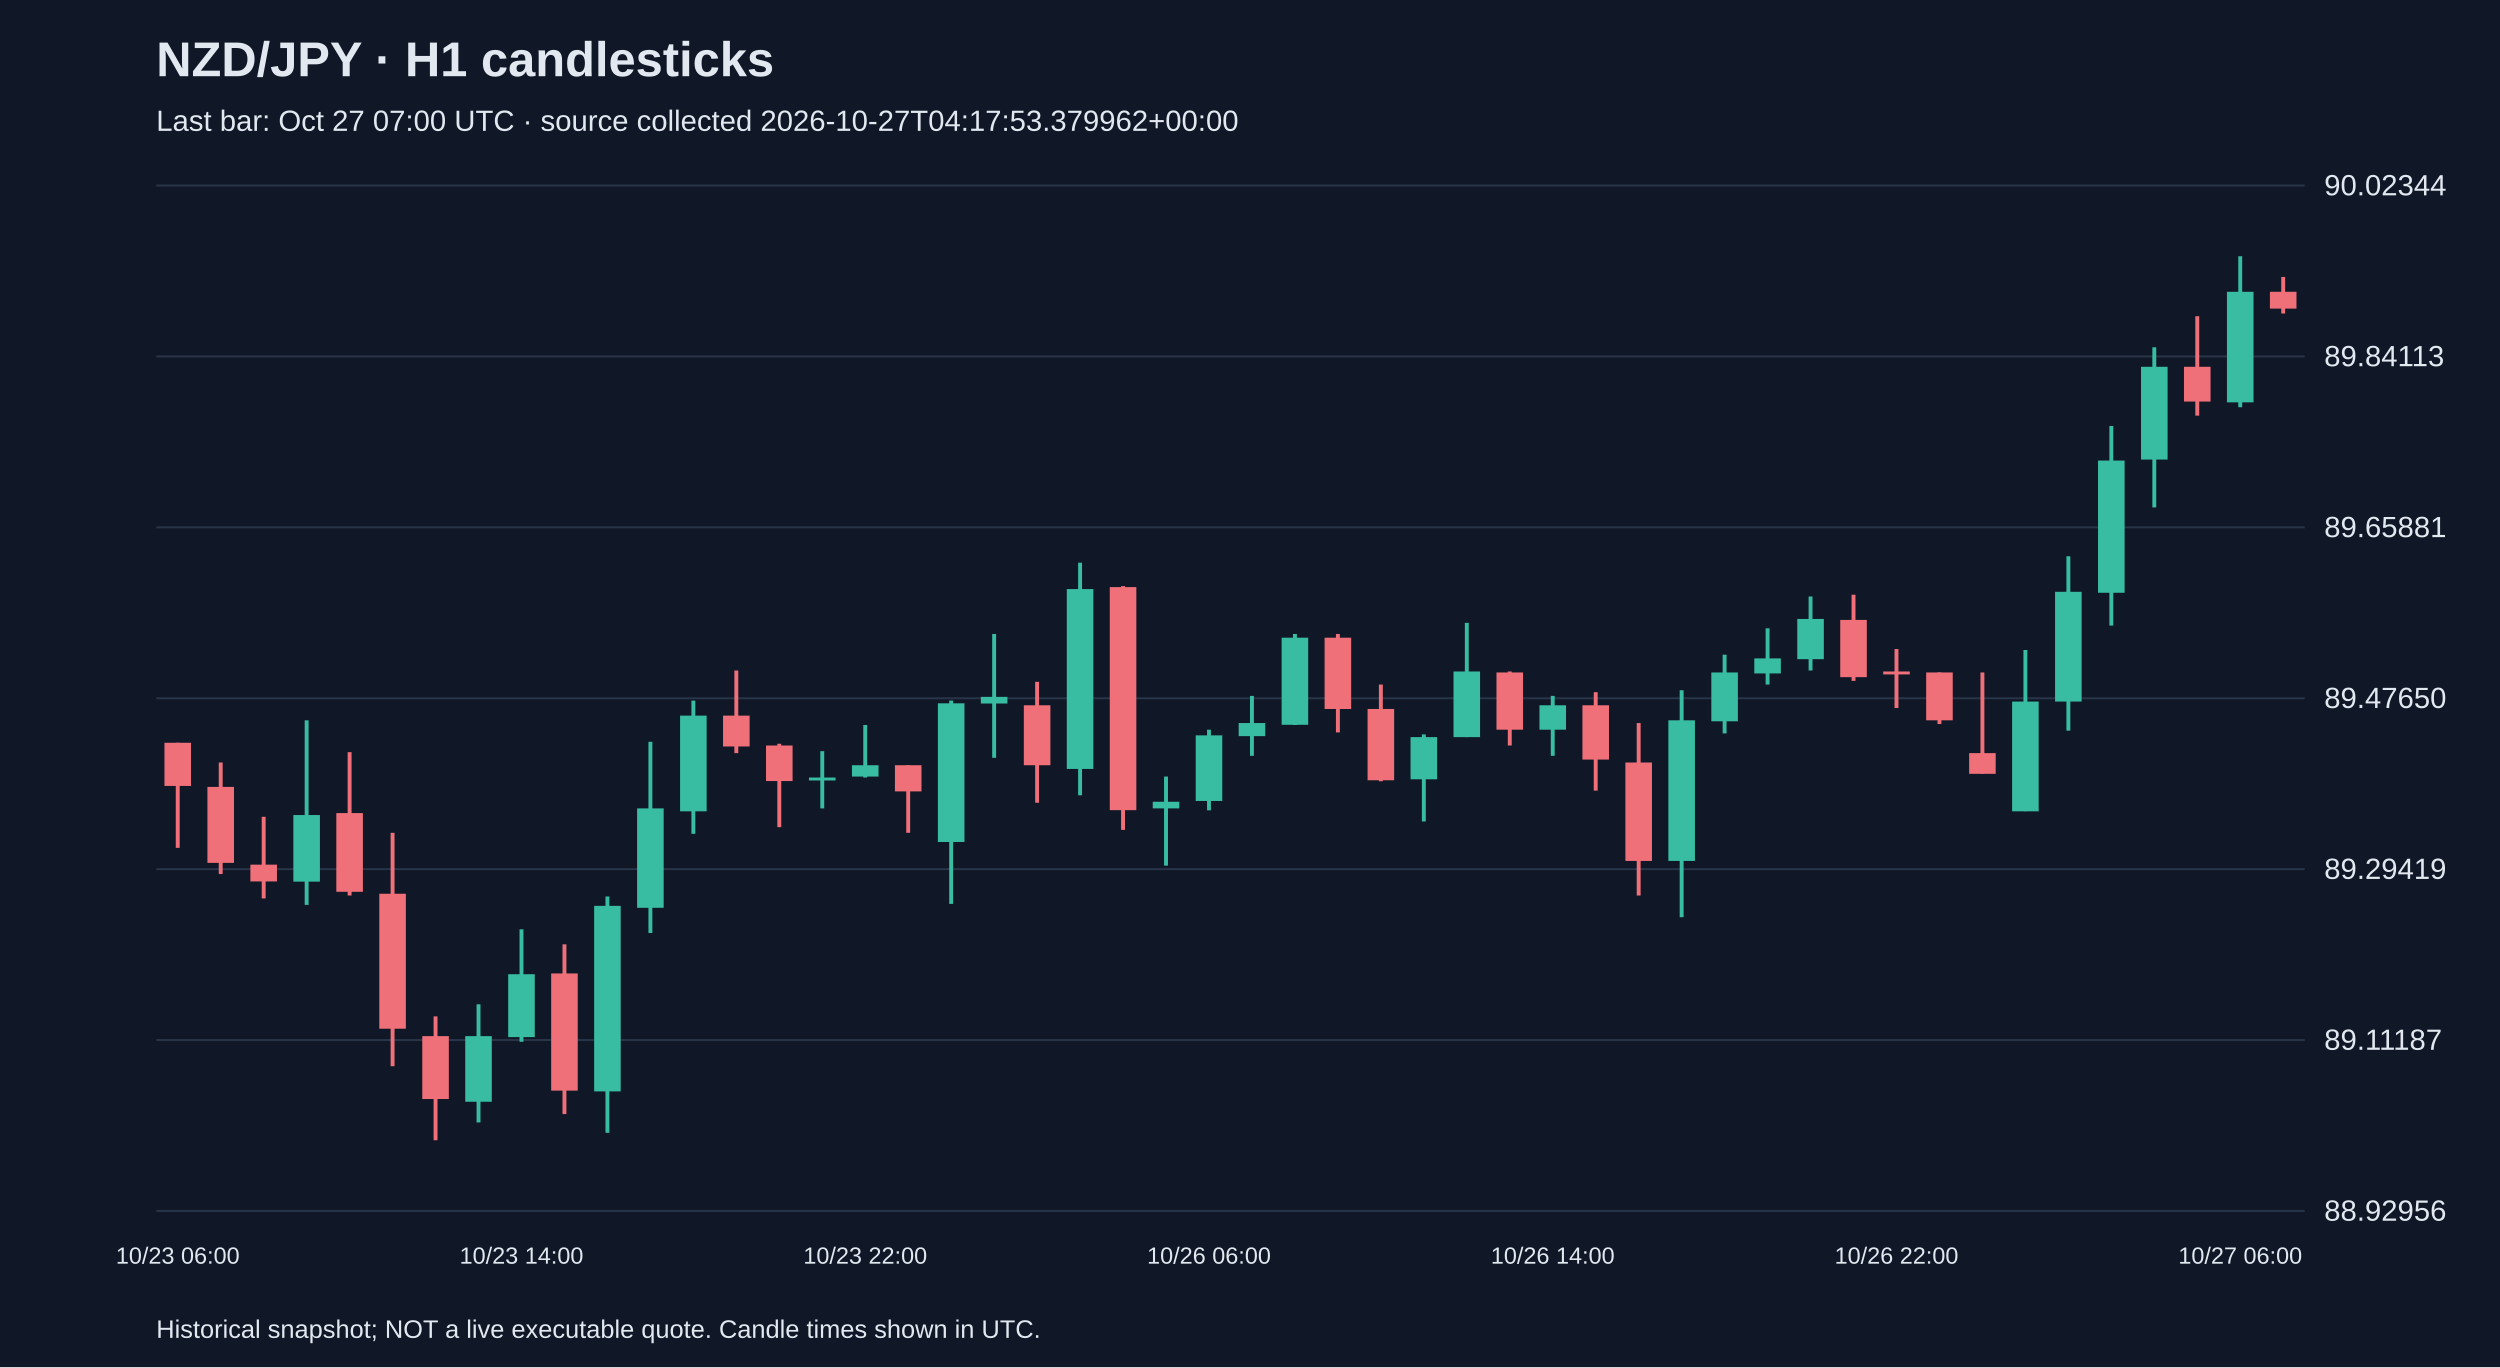
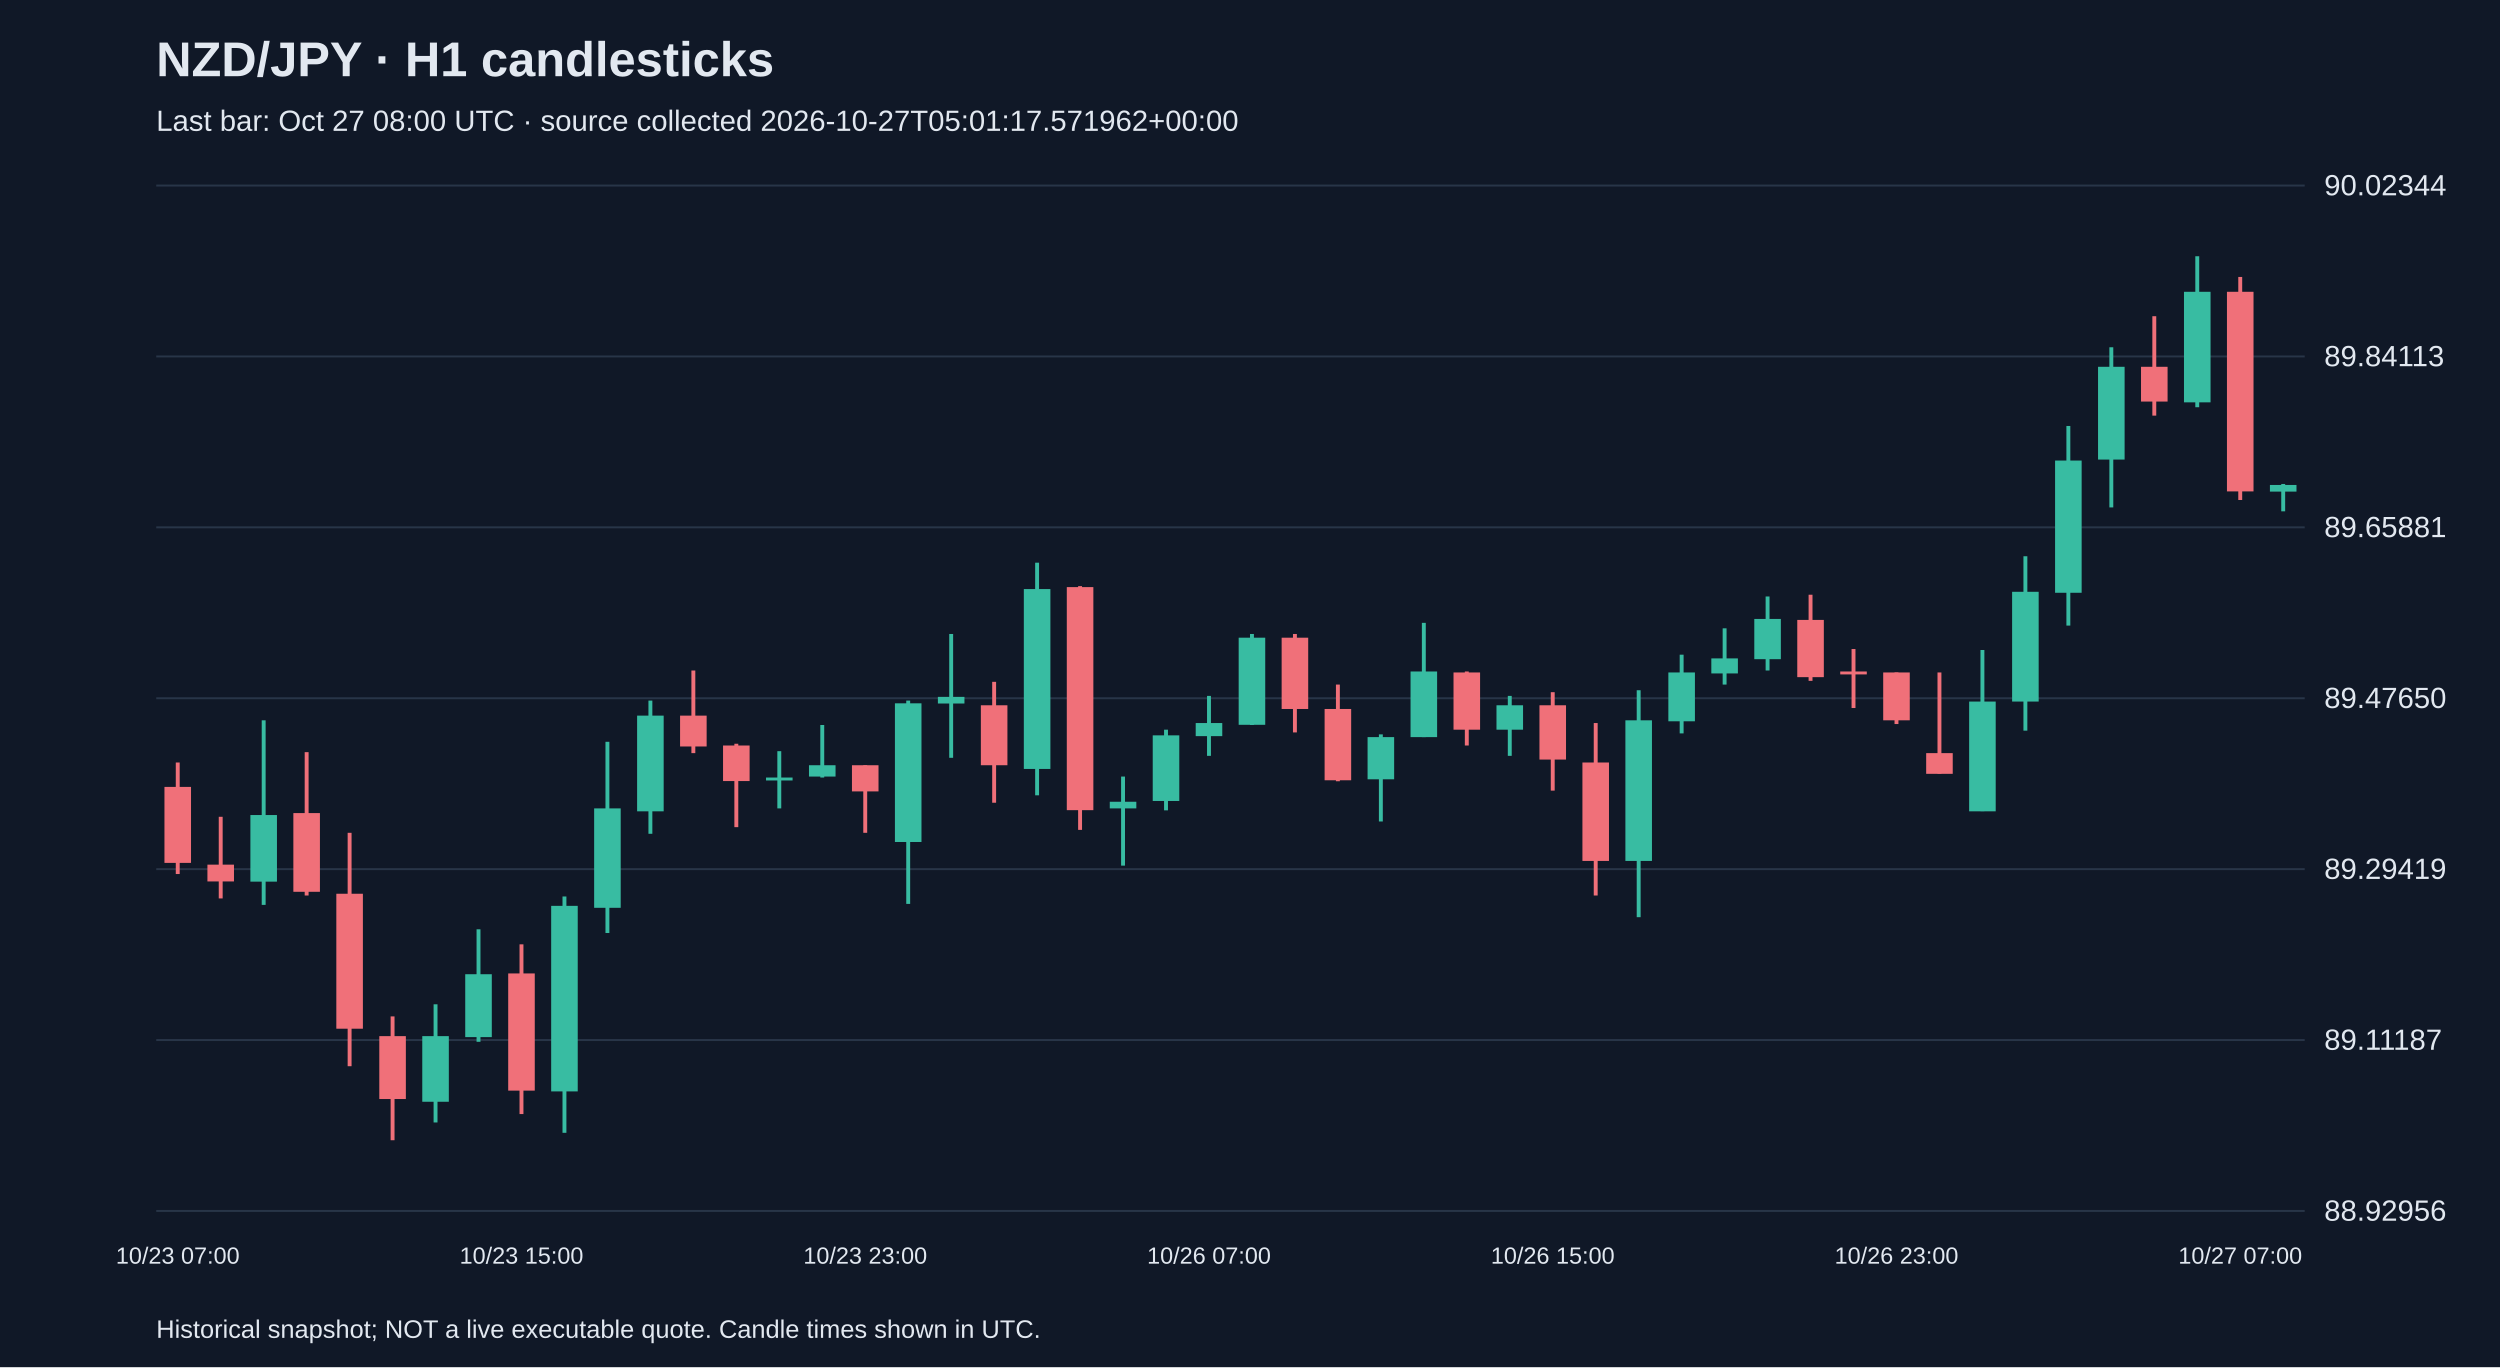
<svg xmlns="http://www.w3.org/2000/svg" viewBox="0 0 1280 700">
  <rect width="100%" height="100%" fill="#101827" />
  <style>text{font-family:Arial,sans-serif;fill:#e2e8f0}</style>
  <text x="80" y="39" font-size="25" font-weight="bold">NZD/JPY · H1 candlesticks</text>
-   <text x="80" y="67" font-size="15" fill="#a6b1c5">Last bar: Oct 27 07:00 UTC · source collected 2026-10-27T04:17:53.379962+00:00</text>
+   <text x="80" y="67" font-size="15" fill="#a6b1c5">Last bar: Oct 27 08:00 UTC · source collected 2026-10-27T05:01:17.571962+00:00</text>
  <line x1="80" y1="620.0" x2="1180" y2="620.0" stroke="#283548" />
  <text x="1190" y="625.0" font-size="15">88.92956</text>
  <line x1="80" y1="532.5" x2="1180" y2="532.5" stroke="#283548" />
  <text x="1190" y="537.5" font-size="15">89.11187</text>
  <line x1="80" y1="445.0" x2="1180" y2="445.0" stroke="#283548" />
  <text x="1190" y="450.0" font-size="15">89.29419</text>
  <line x1="80" y1="357.5" x2="1180" y2="357.5" stroke="#283548" />
  <text x="1190" y="362.5" font-size="15">89.47650</text>
  <line x1="80" y1="270.0" x2="1180" y2="270.0" stroke="#283548" />
  <text x="1190" y="275.0" font-size="15">89.65881</text>
  <line x1="80" y1="182.5" x2="1180" y2="182.5" stroke="#283548" />
  <text x="1190" y="187.5" font-size="15">89.84113</text>
  <line x1="80" y1="95.0" x2="1180" y2="95.0" stroke="#283548" />
  <text x="1190" y="100.0" font-size="15">90.02344</text>
-   <line x1="91.0" y1="380.3" x2="91.0" y2="434.1" stroke="#f07079" stroke-width="2" />
-   <rect x="84.2" y="380.3" width="13.6" height="22.1" fill="#f07079" />
-   <text x="91.0" y="647" text-anchor="middle" font-size="12">10/23 06:00</text>
-   <line x1="113.0" y1="390.4" x2="113.0" y2="447.5" stroke="#f07079" stroke-width="2" />
-   <rect x="106.2" y="402.9" width="13.6" height="38.9" fill="#f07079" />
-   <line x1="135.0" y1="418.2" x2="135.0" y2="460.0" stroke="#f07079" stroke-width="2" />
-   <rect x="128.2" y="442.7" width="13.6" height="8.6" fill="#f07079" />
-   <line x1="157.0" y1="368.8" x2="157.0" y2="463.3" stroke="#38bca2" stroke-width="2" />
-   <rect x="150.2" y="417.3" width="13.6" height="34.1" fill="#38bca2" />
-   <line x1="179.0" y1="385.1" x2="179.0" y2="458.5" stroke="#f07079" stroke-width="2" />
-   <rect x="172.2" y="416.3" width="13.6" height="40.3" fill="#f07079" />
-   <line x1="201.0" y1="426.4" x2="201.0" y2="545.9" stroke="#f07079" stroke-width="2" />
-   <rect x="194.2" y="457.6" width="13.6" height="69.1" fill="#f07079" />
-   <line x1="223.0" y1="520.4" x2="223.0" y2="583.8" stroke="#f07079" stroke-width="2" />
-   <rect x="216.2" y="530.5" width="13.6" height="32.2" fill="#f07079" />
-   <line x1="245.0" y1="514.2" x2="245.0" y2="574.7" stroke="#38bca2" stroke-width="2" />
-   <rect x="238.2" y="530.5" width="13.6" height="33.6" fill="#38bca2" />
-   <line x1="267.0" y1="475.8" x2="267.0" y2="533.4" stroke="#38bca2" stroke-width="2" />
-   <rect x="260.2" y="498.8" width="13.6" height="32.2" fill="#38bca2" />
-   <text x="267.0" y="647" text-anchor="middle" font-size="12">10/23 14:00</text>
-   <line x1="289.0" y1="483.5" x2="289.0" y2="570.4" stroke="#f07079" stroke-width="2" />
-   <rect x="282.2" y="498.4" width="13.6" height="60.0" fill="#f07079" />
-   <line x1="311.0" y1="459.0" x2="311.0" y2="580.0" stroke="#38bca2" stroke-width="2" />
-   <rect x="304.2" y="463.8" width="13.6" height="95.0" fill="#38bca2" />
-   <line x1="333.0" y1="379.8" x2="333.0" y2="477.7" stroke="#38bca2" stroke-width="2" />
-   <rect x="326.2" y="413.9" width="13.6" height="50.9" fill="#38bca2" />
-   <line x1="355.0" y1="358.7" x2="355.0" y2="426.9" stroke="#38bca2" stroke-width="2" />
-   <rect x="348.2" y="366.4" width="13.6" height="49.0" fill="#38bca2" />
-   <line x1="377.0" y1="343.3" x2="377.0" y2="385.6" stroke="#f07079" stroke-width="2" />
-   <rect x="370.2" y="366.4" width="13.6" height="15.8" fill="#f07079" />
-   <line x1="399.0" y1="380.8" x2="399.0" y2="423.5" stroke="#f07079" stroke-width="2" />
-   <rect x="392.2" y="381.7" width="13.6" height="18.2" fill="#f07079" />
-   <line x1="421.0" y1="384.6" x2="421.0" y2="413.9" stroke="#38bca2" stroke-width="2" />
-   <rect x="414.2" y="398.1" width="13.6" height="1.5" fill="#38bca2" />
-   <line x1="443.0" y1="371.2" x2="443.0" y2="398.1" stroke="#38bca2" stroke-width="2" />
-   <rect x="436.2" y="391.8" width="13.6" height="5.8" fill="#38bca2" />
-   <text x="443.0" y="647" text-anchor="middle" font-size="12">10/23 22:00</text>
-   <line x1="465.0" y1="391.8" x2="465.0" y2="426.4" stroke="#f07079" stroke-width="2" />
-   <rect x="458.2" y="391.8" width="13.6" height="13.4" fill="#f07079" />
-   <line x1="487.0" y1="358.7" x2="487.0" y2="462.8" stroke="#38bca2" stroke-width="2" />
-   <rect x="480.2" y="360.1" width="13.6" height="71.0" fill="#38bca2" />
-   <line x1="509.0" y1="324.6" x2="509.0" y2="388.0" stroke="#38bca2" stroke-width="2" />
-   <rect x="502.2" y="356.8" width="13.6" height="3.4" fill="#38bca2" />
-   <line x1="531.0" y1="349.1" x2="531.0" y2="411.0" stroke="#f07079" stroke-width="2" />
-   <rect x="524.2" y="361.1" width="13.6" height="30.7" fill="#f07079" />
-   <line x1="553.0" y1="288.1" x2="553.0" y2="407.2" stroke="#38bca2" stroke-width="2" />
-   <rect x="546.2" y="301.6" width="13.6" height="92.1" fill="#38bca2" />
-   <line x1="575.0" y1="300.1" x2="575.0" y2="424.9" stroke="#f07079" stroke-width="2" />
-   <rect x="568.2" y="300.6" width="13.6" height="114.2" fill="#f07079" />
-   <line x1="597.0" y1="397.6" x2="597.0" y2="443.2" stroke="#38bca2" stroke-width="2" />
-   <rect x="590.2" y="410.5" width="13.6" height="3.4" fill="#38bca2" />
-   <line x1="619.0" y1="373.6" x2="619.0" y2="414.9" stroke="#38bca2" stroke-width="2" />
-   <rect x="612.2" y="376.5" width="13.6" height="33.6" fill="#38bca2" />
-   <text x="619.0" y="647" text-anchor="middle" font-size="12">10/26 06:00</text>
-   <line x1="641.0" y1="356.3" x2="641.0" y2="387.0" stroke="#38bca2" stroke-width="2" />
-   <rect x="634.2" y="370.2" width="13.6" height="6.7" fill="#38bca2" />
-   <line x1="663.0" y1="324.6" x2="663.0" y2="371.2" stroke="#38bca2" stroke-width="2" />
-   <rect x="656.2" y="326.5" width="13.6" height="44.6" fill="#38bca2" />
-   <line x1="685.0" y1="324.6" x2="685.0" y2="375.0" stroke="#f07079" stroke-width="2" />
-   <rect x="678.2" y="326.5" width="13.6" height="36.5" fill="#f07079" />
-   <line x1="707.0" y1="350.5" x2="707.0" y2="400.0" stroke="#f07079" stroke-width="2" />
-   <rect x="700.2" y="363.0" width="13.6" height="36.5" fill="#f07079" />
-   <line x1="729.0" y1="376.0" x2="729.0" y2="420.6" stroke="#38bca2" stroke-width="2" />
-   <rect x="722.2" y="377.4" width="13.6" height="21.6" fill="#38bca2" />
-   <line x1="751.0" y1="318.9" x2="751.0" y2="377.4" stroke="#38bca2" stroke-width="2" />
-   <rect x="744.2" y="343.8" width="13.6" height="33.6" fill="#38bca2" />
-   <line x1="773.0" y1="343.8" x2="773.0" y2="381.7" stroke="#f07079" stroke-width="2" />
-   <rect x="766.2" y="344.3" width="13.6" height="29.3" fill="#f07079" />
-   <line x1="795.0" y1="356.3" x2="795.0" y2="387.0" stroke="#38bca2" stroke-width="2" />
-   <rect x="788.2" y="361.1" width="13.6" height="12.5" fill="#38bca2" />
-   <text x="795.0" y="647" text-anchor="middle" font-size="12">10/26 14:00</text>
-   <line x1="817.0" y1="354.4" x2="817.0" y2="404.8" stroke="#f07079" stroke-width="2" />
-   <rect x="810.2" y="361.1" width="13.6" height="27.8" fill="#f07079" />
-   <line x1="839.0" y1="370.2" x2="839.0" y2="458.5" stroke="#f07079" stroke-width="2" />
-   <rect x="832.2" y="390.4" width="13.6" height="50.4" fill="#f07079" />
-   <line x1="861.0" y1="353.4" x2="861.0" y2="469.6" stroke="#38bca2" stroke-width="2" />
-   <rect x="854.2" y="368.8" width="13.6" height="72.0" fill="#38bca2" />
-   <line x1="883.0" y1="335.2" x2="883.0" y2="375.5" stroke="#38bca2" stroke-width="2" />
-   <rect x="876.2" y="344.3" width="13.6" height="25.0" fill="#38bca2" />
-   <line x1="905.0" y1="321.7" x2="905.0" y2="350.5" stroke="#38bca2" stroke-width="2" />
-   <rect x="898.2" y="337.1" width="13.6" height="7.7" fill="#38bca2" />
-   <line x1="927.0" y1="305.4" x2="927.0" y2="343.3" stroke="#38bca2" stroke-width="2" />
-   <rect x="920.2" y="316.9" width="13.6" height="20.6" fill="#38bca2" />
-   <line x1="949.0" y1="304.5" x2="949.0" y2="348.6" stroke="#f07079" stroke-width="2" />
-   <rect x="942.2" y="317.4" width="13.6" height="29.3" fill="#f07079" />
-   <line x1="971.0" y1="332.3" x2="971.0" y2="362.5" stroke="#f07079" stroke-width="2" />
-   <rect x="964.2" y="343.8" width="13.6" height="1.5" fill="#f07079" />
-   <text x="971.0" y="647" text-anchor="middle" font-size="12">10/26 22:00</text>
-   <line x1="993.0" y1="344.3" x2="993.0" y2="370.7" stroke="#f07079" stroke-width="2" />
-   <rect x="986.2" y="344.3" width="13.6" height="24.5" fill="#f07079" />
-   <line x1="1015.0" y1="344.3" x2="1015.0" y2="396.1" stroke="#f07079" stroke-width="2" />
-   <rect x="1008.2" y="385.6" width="13.6" height="10.6" fill="#f07079" />
-   <line x1="1037.0" y1="332.8" x2="1037.0" y2="415.3" stroke="#38bca2" stroke-width="2" />
-   <rect x="1030.2" y="359.2" width="13.6" height="56.2" fill="#38bca2" />
-   <line x1="1059.0" y1="284.8" x2="1059.0" y2="374.1" stroke="#38bca2" stroke-width="2" />
-   <rect x="1052.2" y="303.0" width="13.6" height="56.2" fill="#38bca2" />
-   <line x1="1081.0" y1="218.1" x2="1081.0" y2="320.3" stroke="#38bca2" stroke-width="2" />
-   <rect x="1074.2" y="235.8" width="13.6" height="67.7" fill="#38bca2" />
-   <line x1="1103.0" y1="177.8" x2="1103.0" y2="259.8" stroke="#38bca2" stroke-width="2" />
-   <rect x="1096.2" y="187.8" width="13.6" height="47.5" fill="#38bca2" />
-   <line x1="1125.0" y1="161.9" x2="1125.0" y2="212.8" stroke="#f07079" stroke-width="2" />
-   <rect x="1118.2" y="187.8" width="13.6" height="17.8" fill="#f07079" />
-   <line x1="1147.0" y1="131.2" x2="1147.0" y2="208.5" stroke="#38bca2" stroke-width="2" />
-   <rect x="1140.2" y="149.4" width="13.6" height="56.6" fill="#38bca2" />
-   <text x="1147.0" y="647" text-anchor="middle" font-size="12">10/27 06:00</text>
-   <line x1="1169.0" y1="141.8" x2="1169.0" y2="160.5" stroke="#f07079" stroke-width="2" />
-   <rect x="1162.2" y="149.4" width="13.6" height="8.6" fill="#f07079" />
+   <line x1="91.0" y1="390.4" x2="91.0" y2="447.5" stroke="#f07079" stroke-width="2" />
+   <rect x="84.2" y="402.9" width="13.6" height="38.9" fill="#f07079" />
+   <text x="91.0" y="647" text-anchor="middle" font-size="12">10/23 07:00</text>
+   <line x1="113.0" y1="418.2" x2="113.0" y2="460.0" stroke="#f07079" stroke-width="2" />
+   <rect x="106.2" y="442.7" width="13.6" height="8.6" fill="#f07079" />
+   <line x1="135.0" y1="368.8" x2="135.0" y2="463.3" stroke="#38bca2" stroke-width="2" />
+   <rect x="128.2" y="417.3" width="13.6" height="34.1" fill="#38bca2" />
+   <line x1="157.0" y1="385.1" x2="157.0" y2="458.5" stroke="#f07079" stroke-width="2" />
+   <rect x="150.2" y="416.3" width="13.6" height="40.3" fill="#f07079" />
+   <line x1="179.0" y1="426.4" x2="179.0" y2="545.9" stroke="#f07079" stroke-width="2" />
+   <rect x="172.2" y="457.6" width="13.6" height="69.1" fill="#f07079" />
+   <line x1="201.0" y1="520.4" x2="201.0" y2="583.8" stroke="#f07079" stroke-width="2" />
+   <rect x="194.2" y="530.5" width="13.6" height="32.2" fill="#f07079" />
+   <line x1="223.0" y1="514.2" x2="223.0" y2="574.7" stroke="#38bca2" stroke-width="2" />
+   <rect x="216.2" y="530.5" width="13.6" height="33.6" fill="#38bca2" />
+   <line x1="245.0" y1="475.8" x2="245.0" y2="533.4" stroke="#38bca2" stroke-width="2" />
+   <rect x="238.2" y="498.8" width="13.6" height="32.2" fill="#38bca2" />
+   <line x1="267.0" y1="483.5" x2="267.0" y2="570.4" stroke="#f07079" stroke-width="2" />
+   <rect x="260.2" y="498.4" width="13.6" height="60.0" fill="#f07079" />
+   <text x="267.0" y="647" text-anchor="middle" font-size="12">10/23 15:00</text>
+   <line x1="289.0" y1="459.0" x2="289.0" y2="580.0" stroke="#38bca2" stroke-width="2" />
+   <rect x="282.2" y="463.8" width="13.6" height="95.0" fill="#38bca2" />
+   <line x1="311.0" y1="379.8" x2="311.0" y2="477.7" stroke="#38bca2" stroke-width="2" />
+   <rect x="304.2" y="413.9" width="13.6" height="50.9" fill="#38bca2" />
+   <line x1="333.0" y1="358.7" x2="333.0" y2="426.9" stroke="#38bca2" stroke-width="2" />
+   <rect x="326.2" y="366.4" width="13.6" height="49.0" fill="#38bca2" />
+   <line x1="355.0" y1="343.3" x2="355.0" y2="385.6" stroke="#f07079" stroke-width="2" />
+   <rect x="348.2" y="366.4" width="13.6" height="15.8" fill="#f07079" />
+   <line x1="377.0" y1="380.8" x2="377.0" y2="423.5" stroke="#f07079" stroke-width="2" />
+   <rect x="370.2" y="381.7" width="13.6" height="18.2" fill="#f07079" />
+   <line x1="399.0" y1="384.6" x2="399.0" y2="413.9" stroke="#38bca2" stroke-width="2" />
+   <rect x="392.2" y="398.1" width="13.6" height="1.5" fill="#38bca2" />
+   <line x1="421.0" y1="371.2" x2="421.0" y2="398.1" stroke="#38bca2" stroke-width="2" />
+   <rect x="414.2" y="391.8" width="13.6" height="5.8" fill="#38bca2" />
+   <line x1="443.0" y1="391.8" x2="443.0" y2="426.4" stroke="#f07079" stroke-width="2" />
+   <rect x="436.2" y="391.8" width="13.6" height="13.4" fill="#f07079" />
+   <text x="443.0" y="647" text-anchor="middle" font-size="12">10/23 23:00</text>
+   <line x1="465.0" y1="358.7" x2="465.0" y2="462.8" stroke="#38bca2" stroke-width="2" />
+   <rect x="458.2" y="360.1" width="13.6" height="71.0" fill="#38bca2" />
+   <line x1="487.0" y1="324.6" x2="487.0" y2="388.0" stroke="#38bca2" stroke-width="2" />
+   <rect x="480.2" y="356.8" width="13.6" height="3.4" fill="#38bca2" />
+   <line x1="509.0" y1="349.1" x2="509.0" y2="411.0" stroke="#f07079" stroke-width="2" />
+   <rect x="502.2" y="361.1" width="13.6" height="30.7" fill="#f07079" />
+   <line x1="531.0" y1="288.1" x2="531.0" y2="407.2" stroke="#38bca2" stroke-width="2" />
+   <rect x="524.2" y="301.6" width="13.6" height="92.1" fill="#38bca2" />
+   <line x1="553.0" y1="300.1" x2="553.0" y2="424.9" stroke="#f07079" stroke-width="2" />
+   <rect x="546.2" y="300.6" width="13.6" height="114.2" fill="#f07079" />
+   <line x1="575.0" y1="397.6" x2="575.0" y2="443.2" stroke="#38bca2" stroke-width="2" />
+   <rect x="568.2" y="410.5" width="13.6" height="3.4" fill="#38bca2" />
+   <line x1="597.0" y1="373.6" x2="597.0" y2="414.9" stroke="#38bca2" stroke-width="2" />
+   <rect x="590.2" y="376.5" width="13.6" height="33.6" fill="#38bca2" />
+   <line x1="619.0" y1="356.3" x2="619.0" y2="387.0" stroke="#38bca2" stroke-width="2" />
+   <rect x="612.2" y="370.2" width="13.6" height="6.7" fill="#38bca2" />
+   <text x="619.0" y="647" text-anchor="middle" font-size="12">10/26 07:00</text>
+   <line x1="641.0" y1="324.6" x2="641.0" y2="371.2" stroke="#38bca2" stroke-width="2" />
+   <rect x="634.2" y="326.5" width="13.6" height="44.6" fill="#38bca2" />
+   <line x1="663.0" y1="324.6" x2="663.0" y2="375.0" stroke="#f07079" stroke-width="2" />
+   <rect x="656.2" y="326.5" width="13.6" height="36.5" fill="#f07079" />
+   <line x1="685.0" y1="350.5" x2="685.0" y2="400.0" stroke="#f07079" stroke-width="2" />
+   <rect x="678.2" y="363.0" width="13.6" height="36.5" fill="#f07079" />
+   <line x1="707.0" y1="376.0" x2="707.0" y2="420.6" stroke="#38bca2" stroke-width="2" />
+   <rect x="700.2" y="377.4" width="13.6" height="21.6" fill="#38bca2" />
+   <line x1="729.0" y1="318.9" x2="729.0" y2="377.4" stroke="#38bca2" stroke-width="2" />
+   <rect x="722.2" y="343.8" width="13.6" height="33.6" fill="#38bca2" />
+   <line x1="751.0" y1="343.8" x2="751.0" y2="381.7" stroke="#f07079" stroke-width="2" />
+   <rect x="744.2" y="344.3" width="13.6" height="29.3" fill="#f07079" />
+   <line x1="773.0" y1="356.3" x2="773.0" y2="387.0" stroke="#38bca2" stroke-width="2" />
+   <rect x="766.2" y="361.1" width="13.6" height="12.5" fill="#38bca2" />
+   <line x1="795.0" y1="354.4" x2="795.0" y2="404.8" stroke="#f07079" stroke-width="2" />
+   <rect x="788.2" y="361.1" width="13.6" height="27.8" fill="#f07079" />
+   <text x="795.0" y="647" text-anchor="middle" font-size="12">10/26 15:00</text>
+   <line x1="817.0" y1="370.2" x2="817.0" y2="458.5" stroke="#f07079" stroke-width="2" />
+   <rect x="810.2" y="390.4" width="13.6" height="50.4" fill="#f07079" />
+   <line x1="839.0" y1="353.4" x2="839.0" y2="469.6" stroke="#38bca2" stroke-width="2" />
+   <rect x="832.2" y="368.8" width="13.6" height="72.0" fill="#38bca2" />
+   <line x1="861.0" y1="335.2" x2="861.0" y2="375.5" stroke="#38bca2" stroke-width="2" />
+   <rect x="854.2" y="344.3" width="13.6" height="25.0" fill="#38bca2" />
+   <line x1="883.0" y1="321.7" x2="883.0" y2="350.5" stroke="#38bca2" stroke-width="2" />
+   <rect x="876.2" y="337.1" width="13.6" height="7.7" fill="#38bca2" />
+   <line x1="905.0" y1="305.4" x2="905.0" y2="343.3" stroke="#38bca2" stroke-width="2" />
+   <rect x="898.2" y="316.9" width="13.6" height="20.6" fill="#38bca2" />
+   <line x1="927.0" y1="304.5" x2="927.0" y2="348.6" stroke="#f07079" stroke-width="2" />
+   <rect x="920.2" y="317.4" width="13.6" height="29.3" fill="#f07079" />
+   <line x1="949.0" y1="332.3" x2="949.0" y2="362.5" stroke="#f07079" stroke-width="2" />
+   <rect x="942.2" y="343.8" width="13.6" height="1.5" fill="#f07079" />
+   <line x1="971.0" y1="344.3" x2="971.0" y2="370.7" stroke="#f07079" stroke-width="2" />
+   <rect x="964.2" y="344.3" width="13.6" height="24.5" fill="#f07079" />
+   <text x="971.0" y="647" text-anchor="middle" font-size="12">10/26 23:00</text>
+   <line x1="993.0" y1="344.3" x2="993.0" y2="396.1" stroke="#f07079" stroke-width="2" />
+   <rect x="986.2" y="385.6" width="13.6" height="10.6" fill="#f07079" />
+   <line x1="1015.0" y1="332.8" x2="1015.0" y2="415.3" stroke="#38bca2" stroke-width="2" />
+   <rect x="1008.2" y="359.2" width="13.6" height="56.2" fill="#38bca2" />
+   <line x1="1037.0" y1="284.8" x2="1037.0" y2="374.1" stroke="#38bca2" stroke-width="2" />
+   <rect x="1030.2" y="303.0" width="13.6" height="56.2" fill="#38bca2" />
+   <line x1="1059.0" y1="218.1" x2="1059.0" y2="320.3" stroke="#38bca2" stroke-width="2" />
+   <rect x="1052.2" y="235.8" width="13.6" height="67.7" fill="#38bca2" />
+   <line x1="1081.0" y1="177.8" x2="1081.0" y2="259.8" stroke="#38bca2" stroke-width="2" />
+   <rect x="1074.2" y="187.8" width="13.6" height="47.5" fill="#38bca2" />
+   <line x1="1103.0" y1="161.9" x2="1103.0" y2="212.8" stroke="#f07079" stroke-width="2" />
+   <rect x="1096.2" y="187.8" width="13.6" height="17.8" fill="#f07079" />
+   <line x1="1125.0" y1="131.2" x2="1125.0" y2="208.5" stroke="#38bca2" stroke-width="2" />
+   <rect x="1118.2" y="149.4" width="13.6" height="56.6" fill="#38bca2" />
+   <line x1="1147.0" y1="141.8" x2="1147.0" y2="256.0" stroke="#f07079" stroke-width="2" />
+   <rect x="1140.2" y="149.4" width="13.6" height="102.2" fill="#f07079" />
+   <text x="1147.0" y="647" text-anchor="middle" font-size="12">10/27 07:00</text>
+   <line x1="1169.0" y1="247.8" x2="1169.0" y2="261.8" stroke="#38bca2" stroke-width="2" />
+   <rect x="1162.2" y="248.3" width="13.6" height="3.4" fill="#38bca2" />
  <text x="80" y="685" font-size="13">Historical snapshot; NOT a live executable quote. Candle times shown in UTC.</text>
</svg>
